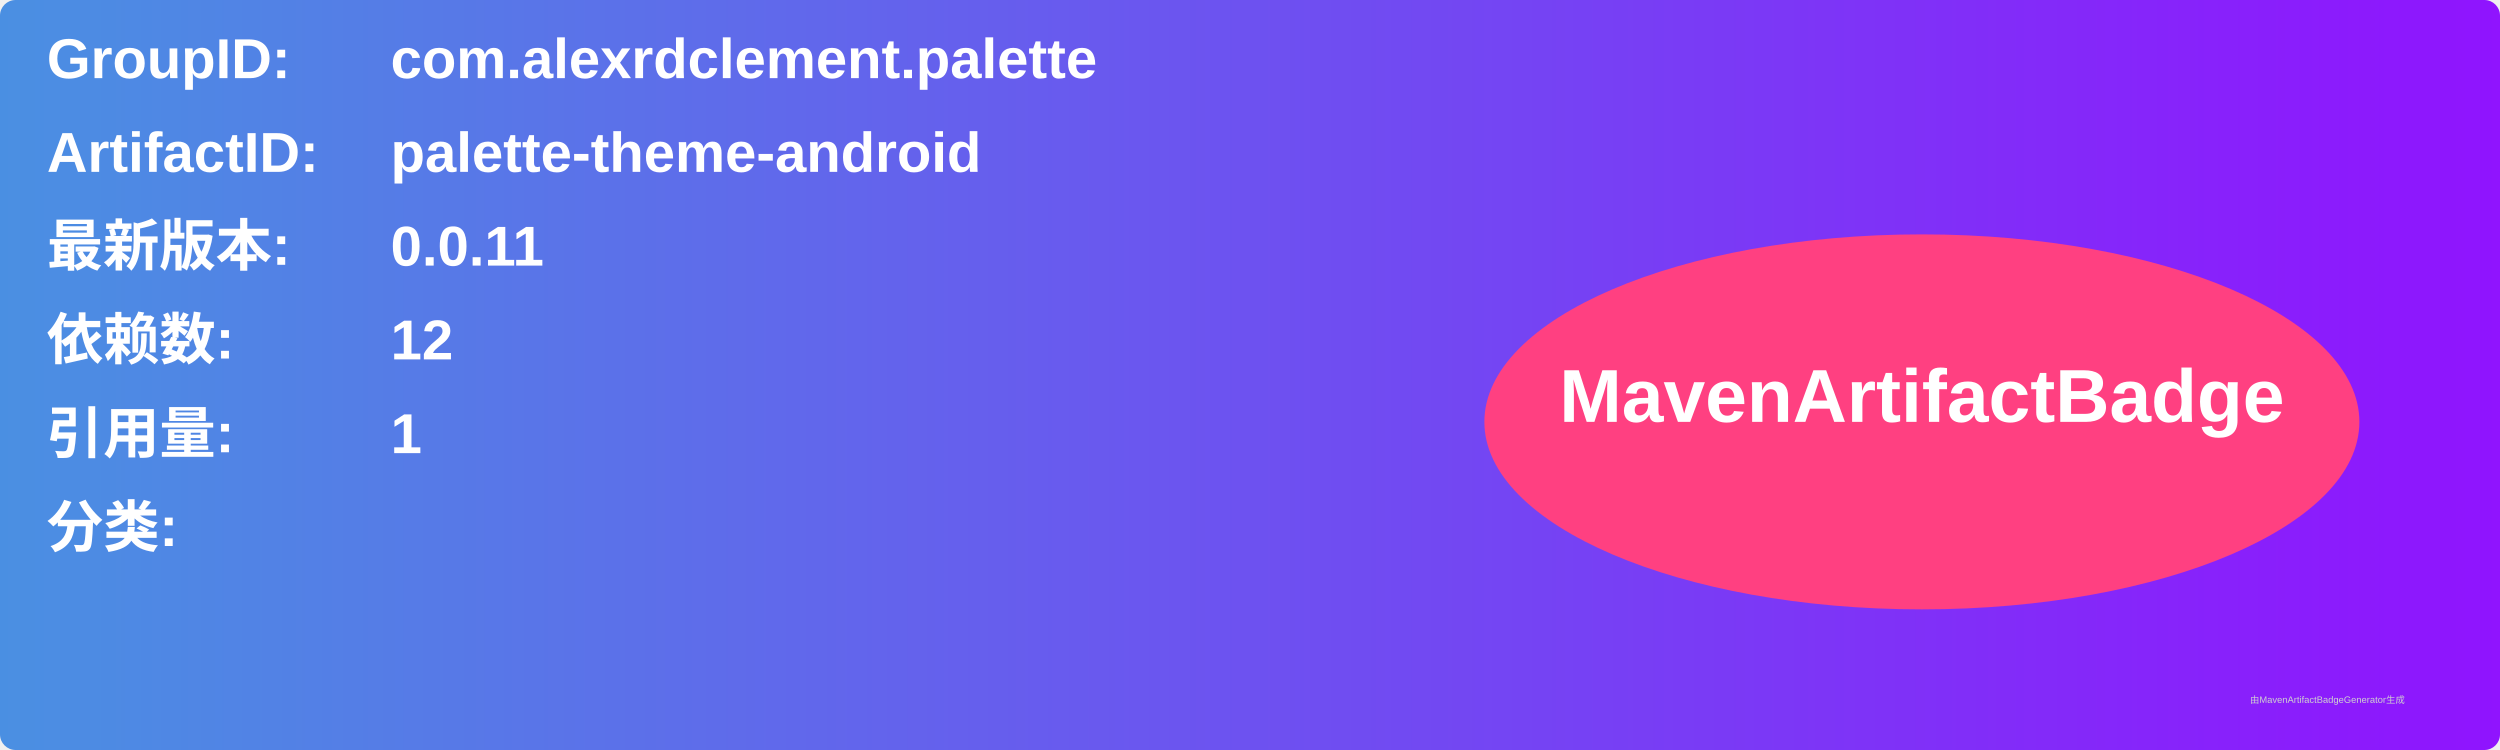
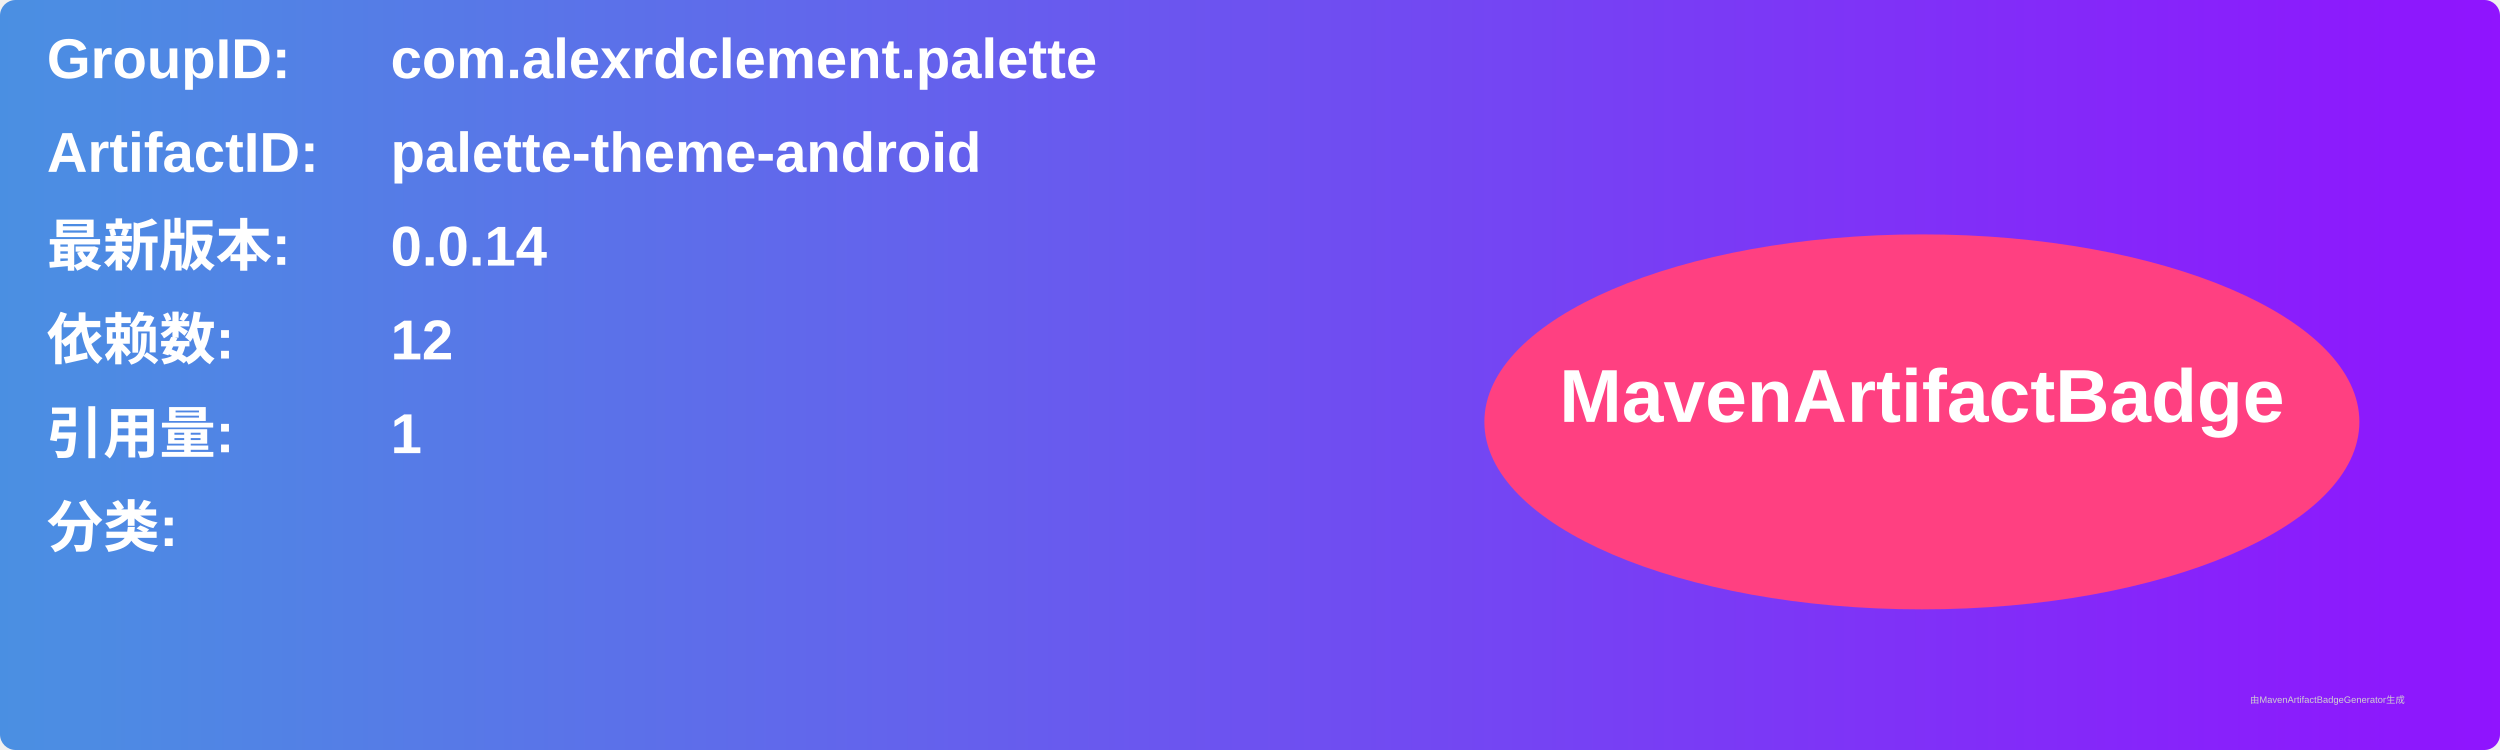
<svg xmlns="http://www.w3.org/2000/svg" width="800" height="240" viewBox="0 0 800 240">
  <linearGradient id="grad" x1="0%" y1="0%" x2="100%" y2="0%">
    <stop offset="0%" stop-color="#4a90e2" />
    <stop offset="100%" stop-color="#9013fe" />
  </linearGradient>
  <rect width="100%" height="100%" rx="5" ry="5" fill="url(#grad)" />
  <g transform="translate(15, 15)">
    <text x="0" y="10" font-family="Arial" font-size="18" fill="white" font-weight="bold" width="260">GroupID:</text>
    <text x="110" y="10" font-family="Arial" font-size="18" fill="white" font-weight="bold" width="460">com.alexrdclement.palette</text>
    <text x="0" y="40" font-family="Arial" font-size="18" fill="white" font-weight="bold" width="260">ArtifactID:</text>
    <text x="110" y="40" font-family="Arial" font-size="18" fill="white" font-weight="bold" width="460">palette-theme-android</text>
    <text x="0" y="70" font-family="Arial" font-size="18" fill="white" font-weight="bold">最新版本:</text>
    <text x="110" y="70" font-family="Arial" font-size="18" fill="white" font-weight="bold">
-       <tspan font-weight="bold">0.0.11</tspan>
+       <tspan font-weight="bold">0.0.14</tspan>
    </text>
    <text x="0" y="100" font-family="Arial" font-size="18" fill="white" font-weight="bold">依赖数: </text>
    <text x="110" y="100" font-family="Arial" font-size="18" fill="white">
      <tspan font-weight="bold">12</tspan>
    </text>
    <text x="0" y="130" font-family="Arial" font-size="18" fill="white" font-weight="bold">引用量: </text>
    <text x="110" y="130" font-family="Arial" font-size="18" fill="white">
      <tspan font-weight="bold">1</tspan>
    </text>
    <text x="0" y="160" font-family="Arial" font-size="18" fill="white" font-weight="bold">分类:</text>
    <text x="10" y="190" font-family="Arial" font-size="10" fill="white">
      <tspan font-weight="bold" />
    </text>
    <ellipse cx="600" cy="120" rx="140" ry="60" fill="#ff4081" />
    <text x="600" y="120" text-anchor="middle" font-family="Arial" font-size="24" fill="white" font-weight="bold">MavenArtifactBadge</text>
  </g>
  <text x="720" y="225" font-family="Arial" font-size="3" fill="#d0d0d0">由MavenArtifactBadgeGenerator生成</text>
</svg>
